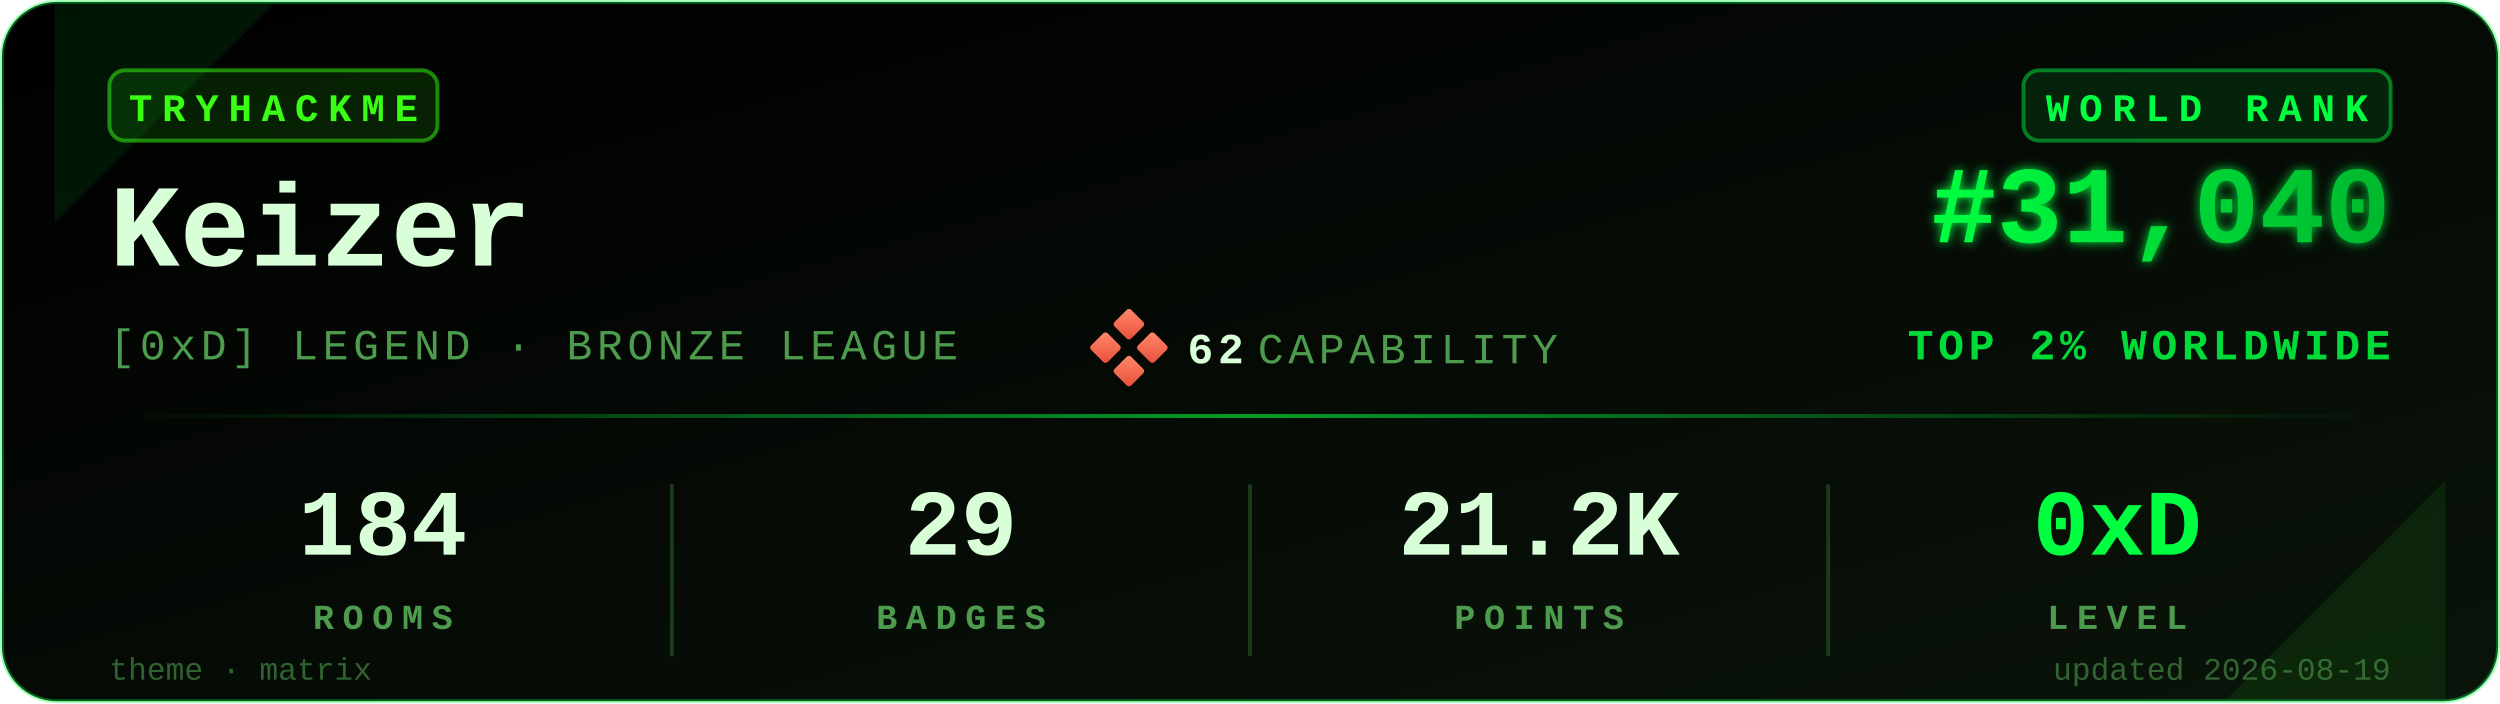
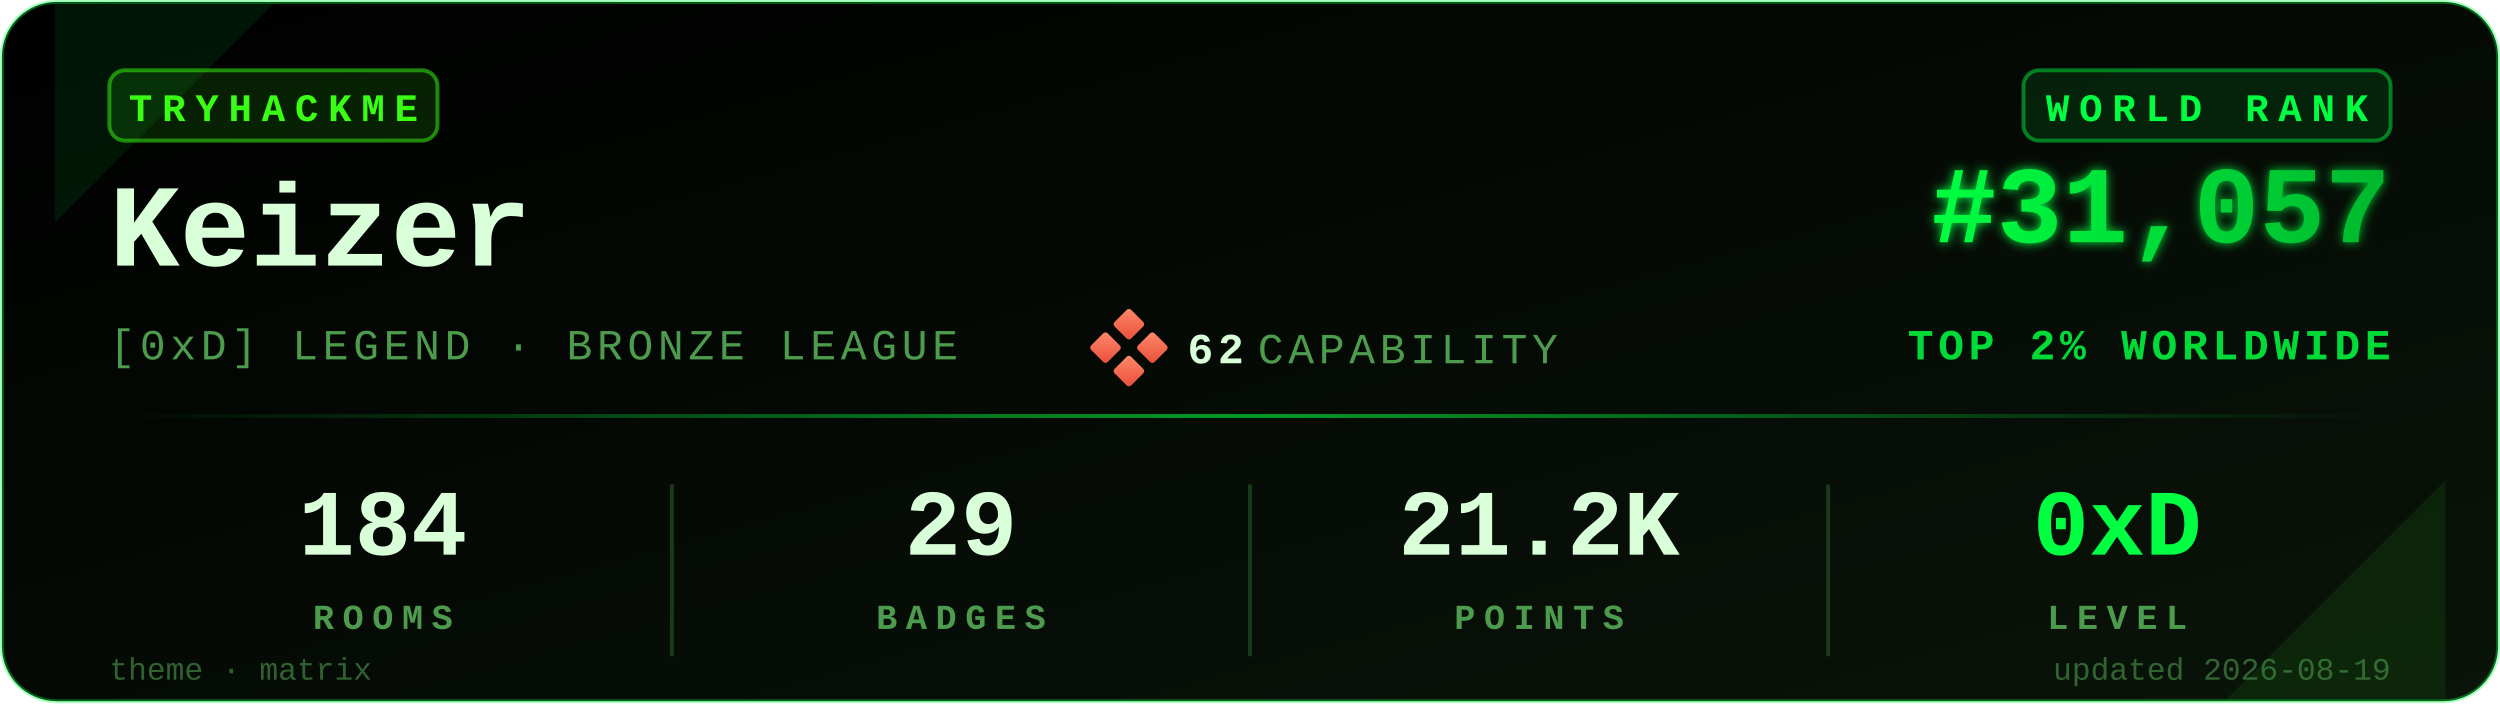
<svg xmlns="http://www.w3.org/2000/svg" viewBox="0 0 640 180" width="640" height="180" role="img" aria-label="TryHackMe stats for Keizer">
  <defs>
    <linearGradient id="bgGrad" x1="0" y1="0" x2="1" y2="1">
      <stop offset="0%" stop-color="#000000" />
      <stop offset="100%" stop-color="#0a140a" />
    </linearGradient>
    <linearGradient id="rankGrad" x1="0" y1="0" x2="1" y2="0">
      <stop offset="0%" stop-color="#00FF41" />
      <stop offset="100%" stop-color="#00B82E" />
    </linearGradient>
    <linearGradient id="accentGrad" x1="0" y1="0" x2="1" y2="0">
      <stop offset="0%" stop-color="#00FF41" stop-opacity="0" />
      <stop offset="50%" stop-color="#00FF41" stop-opacity="0.6" />
      <stop offset="100%" stop-color="#00FF41" stop-opacity="0" />
    </linearGradient>
    <linearGradient id="capGrad" x1="0" y1="0" x2="1" y2="1">
      <stop offset="0%" stop-color="#ff8a6b" />
      <stop offset="100%" stop-color="#e94e3a" />
    </linearGradient>
    <filter id="glow" x="-20%" y="-20%" width="140%" height="140%">
      <feGaussianBlur stdDeviation="1.4" result="b" />
      <feMerge>
        <feMergeNode in="b" />
        <feMergeNode in="SourceGraphic" />
      </feMerge>
    </filter>
  </defs>
  <rect x="0.5" y="0.5" width="639" height="179" rx="14" ry="14" fill="url(#bgGrad)" stroke="#00FF41" stroke-opacity="0.35" stroke-width="1" />
  <path d="M 14,1 L 70,1 L 14,57 Z" fill="#00FF41" opacity="0.08" />
  <path d="M 626,179 L 570,179 L 626,123 Z" fill="#39FF14" opacity="0.08" />
  <g transform="translate(28,18)">
    <rect x="0" y="0" width="84" height="18" rx="4" ry="4" fill="#39FF14" fill-opacity="0.12" stroke="#39FF14" stroke-opacity="0.5" />
    <text x="42" y="13" fill="#39FF14" font-family="ui-monospace,'SF Mono','Menlo','Cascadia Code','Consolas','Liberation Mono',monospace" font-size="10" font-weight="700" letter-spacing="2.5" text-anchor="middle">TRYHACKME</text>
  </g>
  <text x="28" y="68" fill="#D9FFD9" font-family="ui-monospace,'SF Mono','Menlo','Cascadia Code','Consolas','Liberation Mono',monospace" font-size="30" font-weight="700">Keizer</text>
  <text x="28" y="92" fill="#4D9C4D" font-family="ui-monospace,'SF Mono','Menlo','Cascadia Code','Consolas','Liberation Mono',monospace" font-size="11" font-weight="500" letter-spacing="1.2">[0xD] LEGEND · BRONZE LEAGUE</text>
  <g transform="translate(280,80)">
    <rect x="6" y="0" width="6" height="6" rx="0.8" fill="url(#capGrad)" transform="rotate(45 9 3)" />
    <rect x="0" y="6" width="6" height="6" rx="0.8" fill="url(#capGrad)" transform="rotate(45 3 9)" />
    <rect x="12" y="6" width="6" height="6" rx="0.8" fill="url(#capGrad)" transform="rotate(45 15 9)" />
    <rect x="6" y="12" width="6" height="6" rx="0.8" fill="url(#capGrad)" transform="rotate(45 9 15)" />
    <text x="24" y="13" fill="#D9FFD9" font-family="ui-monospace,'SF Mono','Menlo','Cascadia Code','Consolas','Liberation Mono',monospace" font-size="11" font-weight="700" letter-spacing="1.2">62</text>
    <text x="42" y="13" fill="#4D9C4D" font-family="ui-monospace,'SF Mono','Menlo','Cascadia Code','Consolas','Liberation Mono',monospace" font-size="11" font-weight="500" letter-spacing="1.2">CAPABILITY</text>
  </g>
  <g transform="translate(612,18)">
    <rect x="-94" y="0" width="94" height="18" rx="4" ry="4" fill="#00FF41" fill-opacity="0.10" stroke="#00FF41" stroke-opacity="0.45" />
    <text x="-47" y="13" fill="#00FF41" font-family="ui-monospace,'SF Mono','Menlo','Cascadia Code','Consolas','Liberation Mono',monospace" font-size="10" font-weight="700" letter-spacing="2.5" text-anchor="middle">WORLD RANK</text>
  </g>
-   <text x="612" y="62" fill="url(#rankGrad)" font-family="ui-monospace,'SF Mono','Menlo','Cascadia Code','Consolas','Liberation Mono',monospace" font-size="28" font-weight="700" text-anchor="end" filter="url(#glow)">#31,040</text>
+   <text x="612" y="62" fill="url(#rankGrad)" font-family="ui-monospace,'SF Mono','Menlo','Cascadia Code','Consolas','Liberation Mono',monospace" font-size="28" font-weight="700" text-anchor="end" filter="url(#glow)">#31,057</text>
  <text x="612" y="92" fill="#00FF41" fill-opacity="0.85" font-family="ui-monospace,'SF Mono','Menlo','Cascadia Code','Consolas','Liberation Mono',monospace" font-size="11" font-weight="600" letter-spacing="1.2" text-anchor="end">TOP 2% WORLDWIDE</text>
  <rect x="28" y="106" width="584" height="1" fill="url(#accentGrad)" />
  <g font-family="ui-monospace,'SF Mono','Menlo','Cascadia Code','Consolas','Liberation Mono',monospace" text-anchor="middle">
    <text x="98" y="142" fill="#D9FFD9" font-size="24" font-weight="700">184</text>
    <text x="98" y="161" fill="#4D9C4D" font-size="9" font-weight="600" letter-spacing="2.2">ROOMS</text>
    <text x="246" y="142" fill="#D9FFD9" font-size="24" font-weight="700">29</text>
    <text x="246" y="161" fill="#4D9C4D" font-size="9" font-weight="600" letter-spacing="2.2">BADGES</text>
    <text x="394" y="142" fill="#D9FFD9" font-size="24" font-weight="700">21.2K</text>
    <text x="394" y="161" fill="#4D9C4D" font-size="9" font-weight="600" letter-spacing="2.2">POINTS</text>
    <text x="542" y="142" fill="#00FF41" font-size="24" font-weight="700">0xD</text>
    <text x="542" y="161" fill="#4D9C4D" font-size="9" font-weight="600" letter-spacing="2.2">LEVEL</text>
  </g>
  <line x1="172" y1="124" x2="172" y2="168" stroke="#1a3a1a" stroke-width="1" />
  <line x1="320" y1="124" x2="320" y2="168" stroke="#1a3a1a" stroke-width="1" />
  <line x1="468" y1="124" x2="468" y2="168" stroke="#1a3a1a" stroke-width="1" />
  <text x="28" y="174" fill="#4D9C4D" fill-opacity="0.6" font-family="ui-monospace,'SF Mono','Menlo','Cascadia Code','Consolas','Liberation Mono',monospace" font-size="8" font-weight="500">theme · matrix</text>
  <text x="612" y="174" fill="#4D9C4D" fill-opacity="0.6" font-family="ui-monospace,'SF Mono','Menlo','Cascadia Code','Consolas','Liberation Mono',monospace" font-size="8" font-weight="500" text-anchor="end">updated 2026-08-19</text>
</svg>
